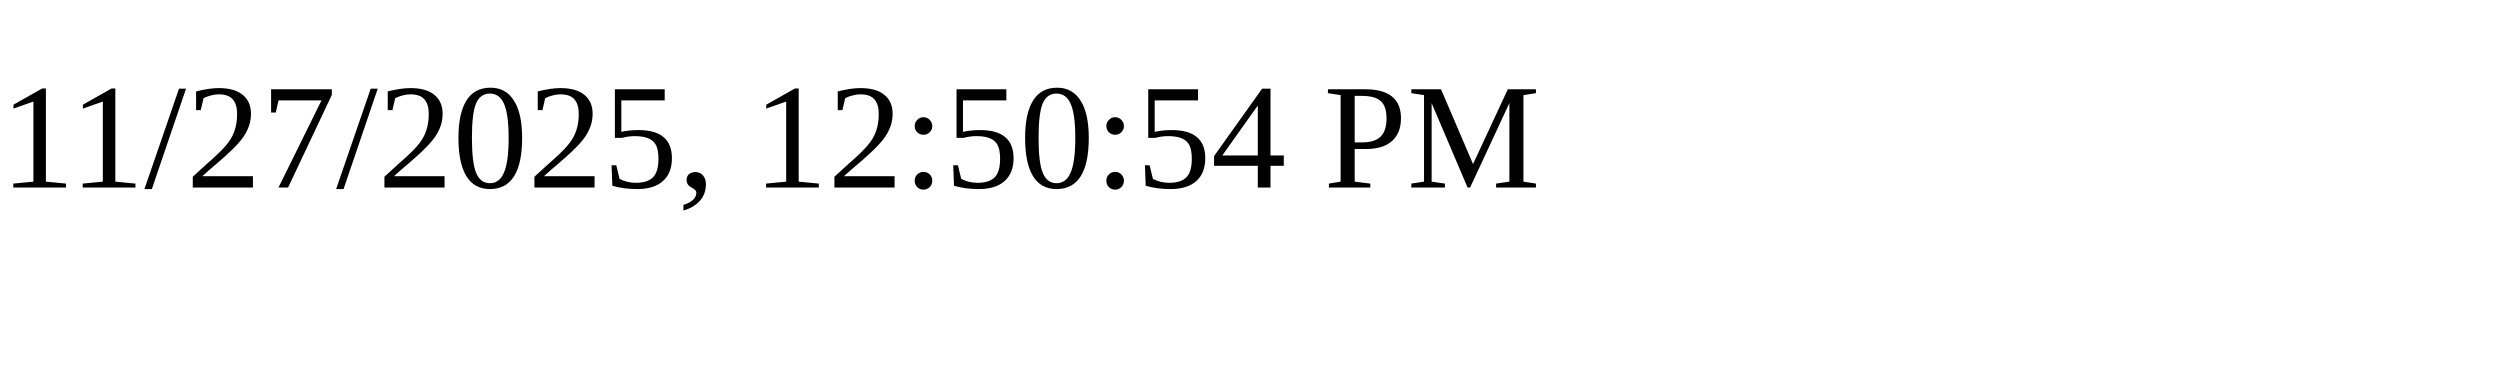
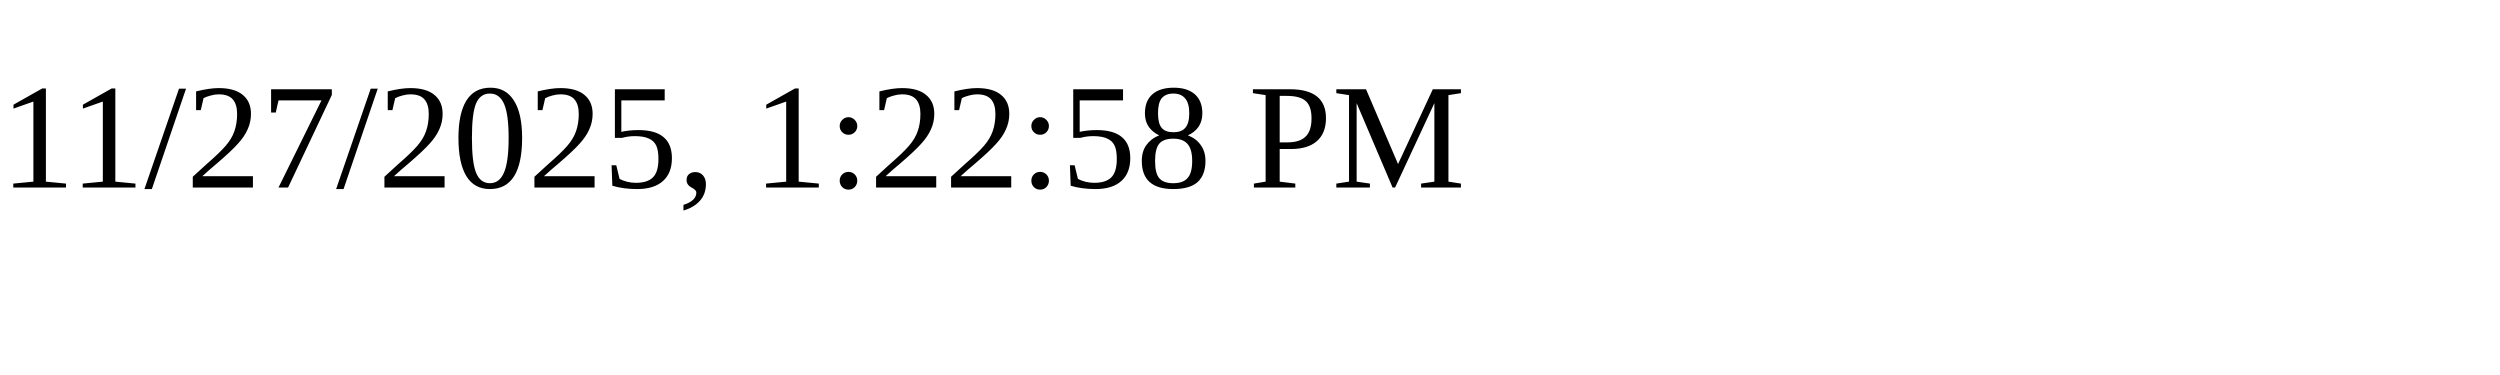
<svg xmlns="http://www.w3.org/2000/svg" height="30" width="200">
-   <text x="0" y="15">11/27/2025, 12:50:54 PM</text>
+   <text x="0" y="15">11/27/2025, 1:22:58 PM</text>
</svg>
